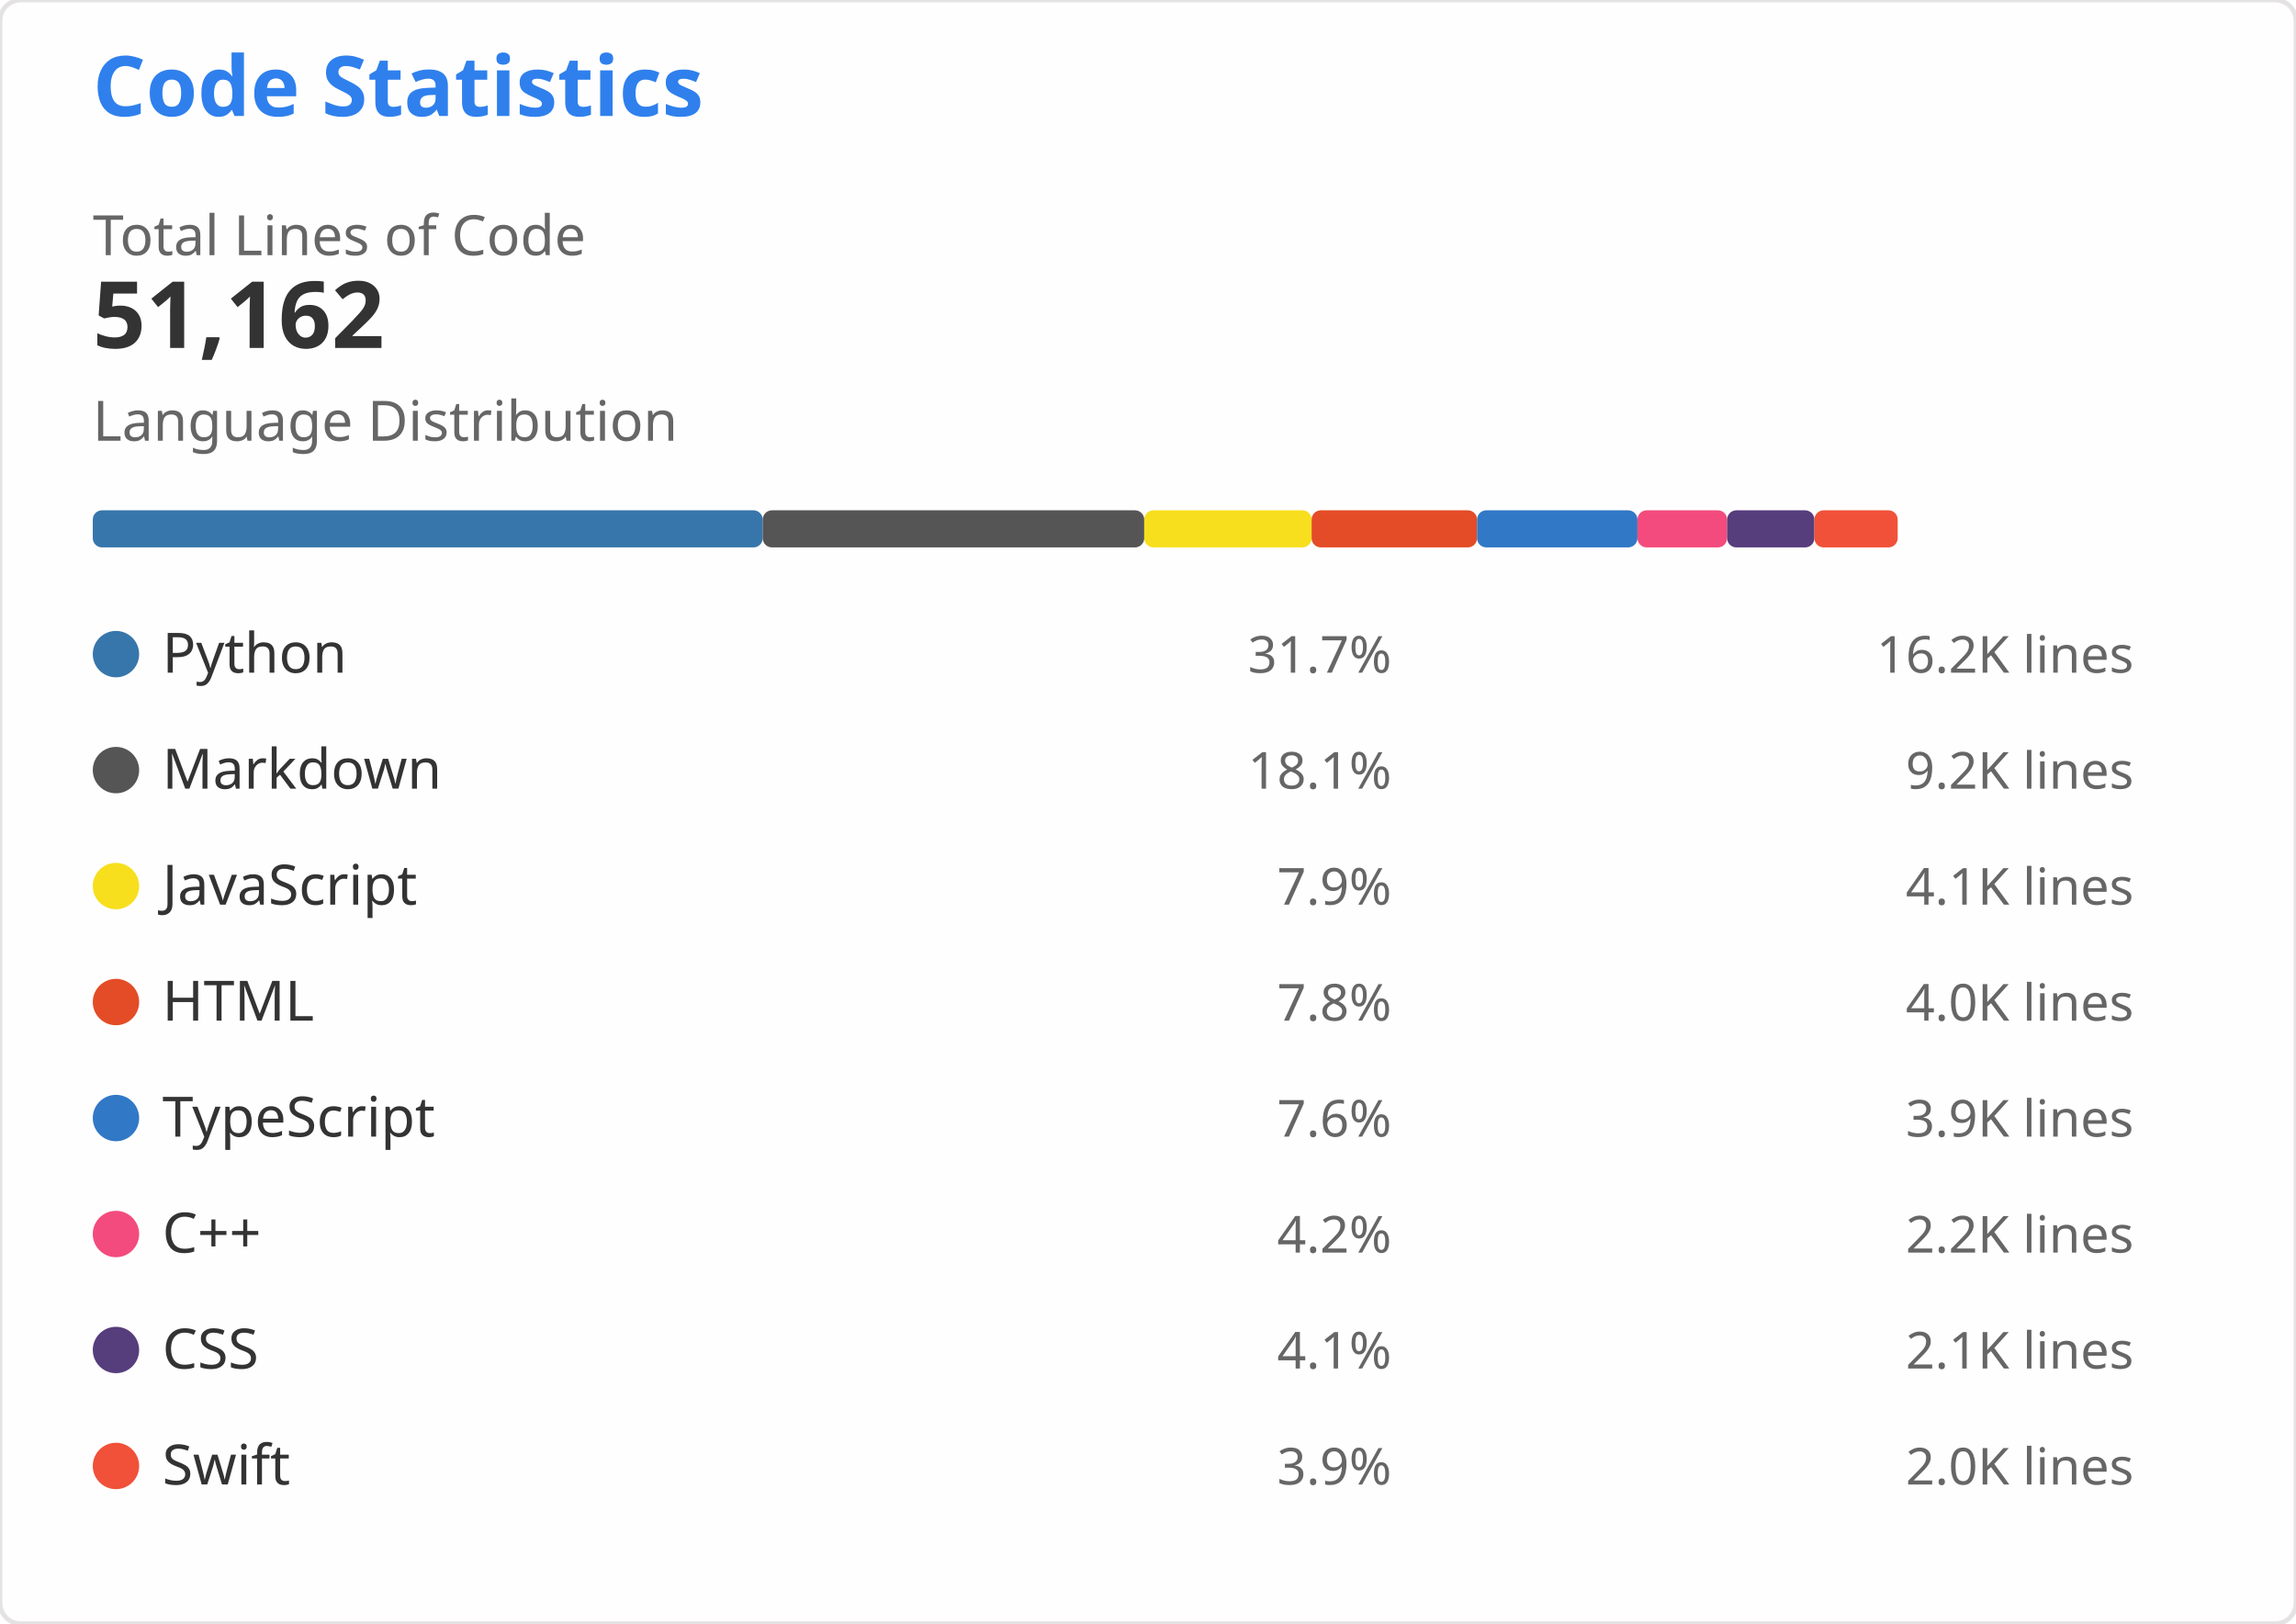
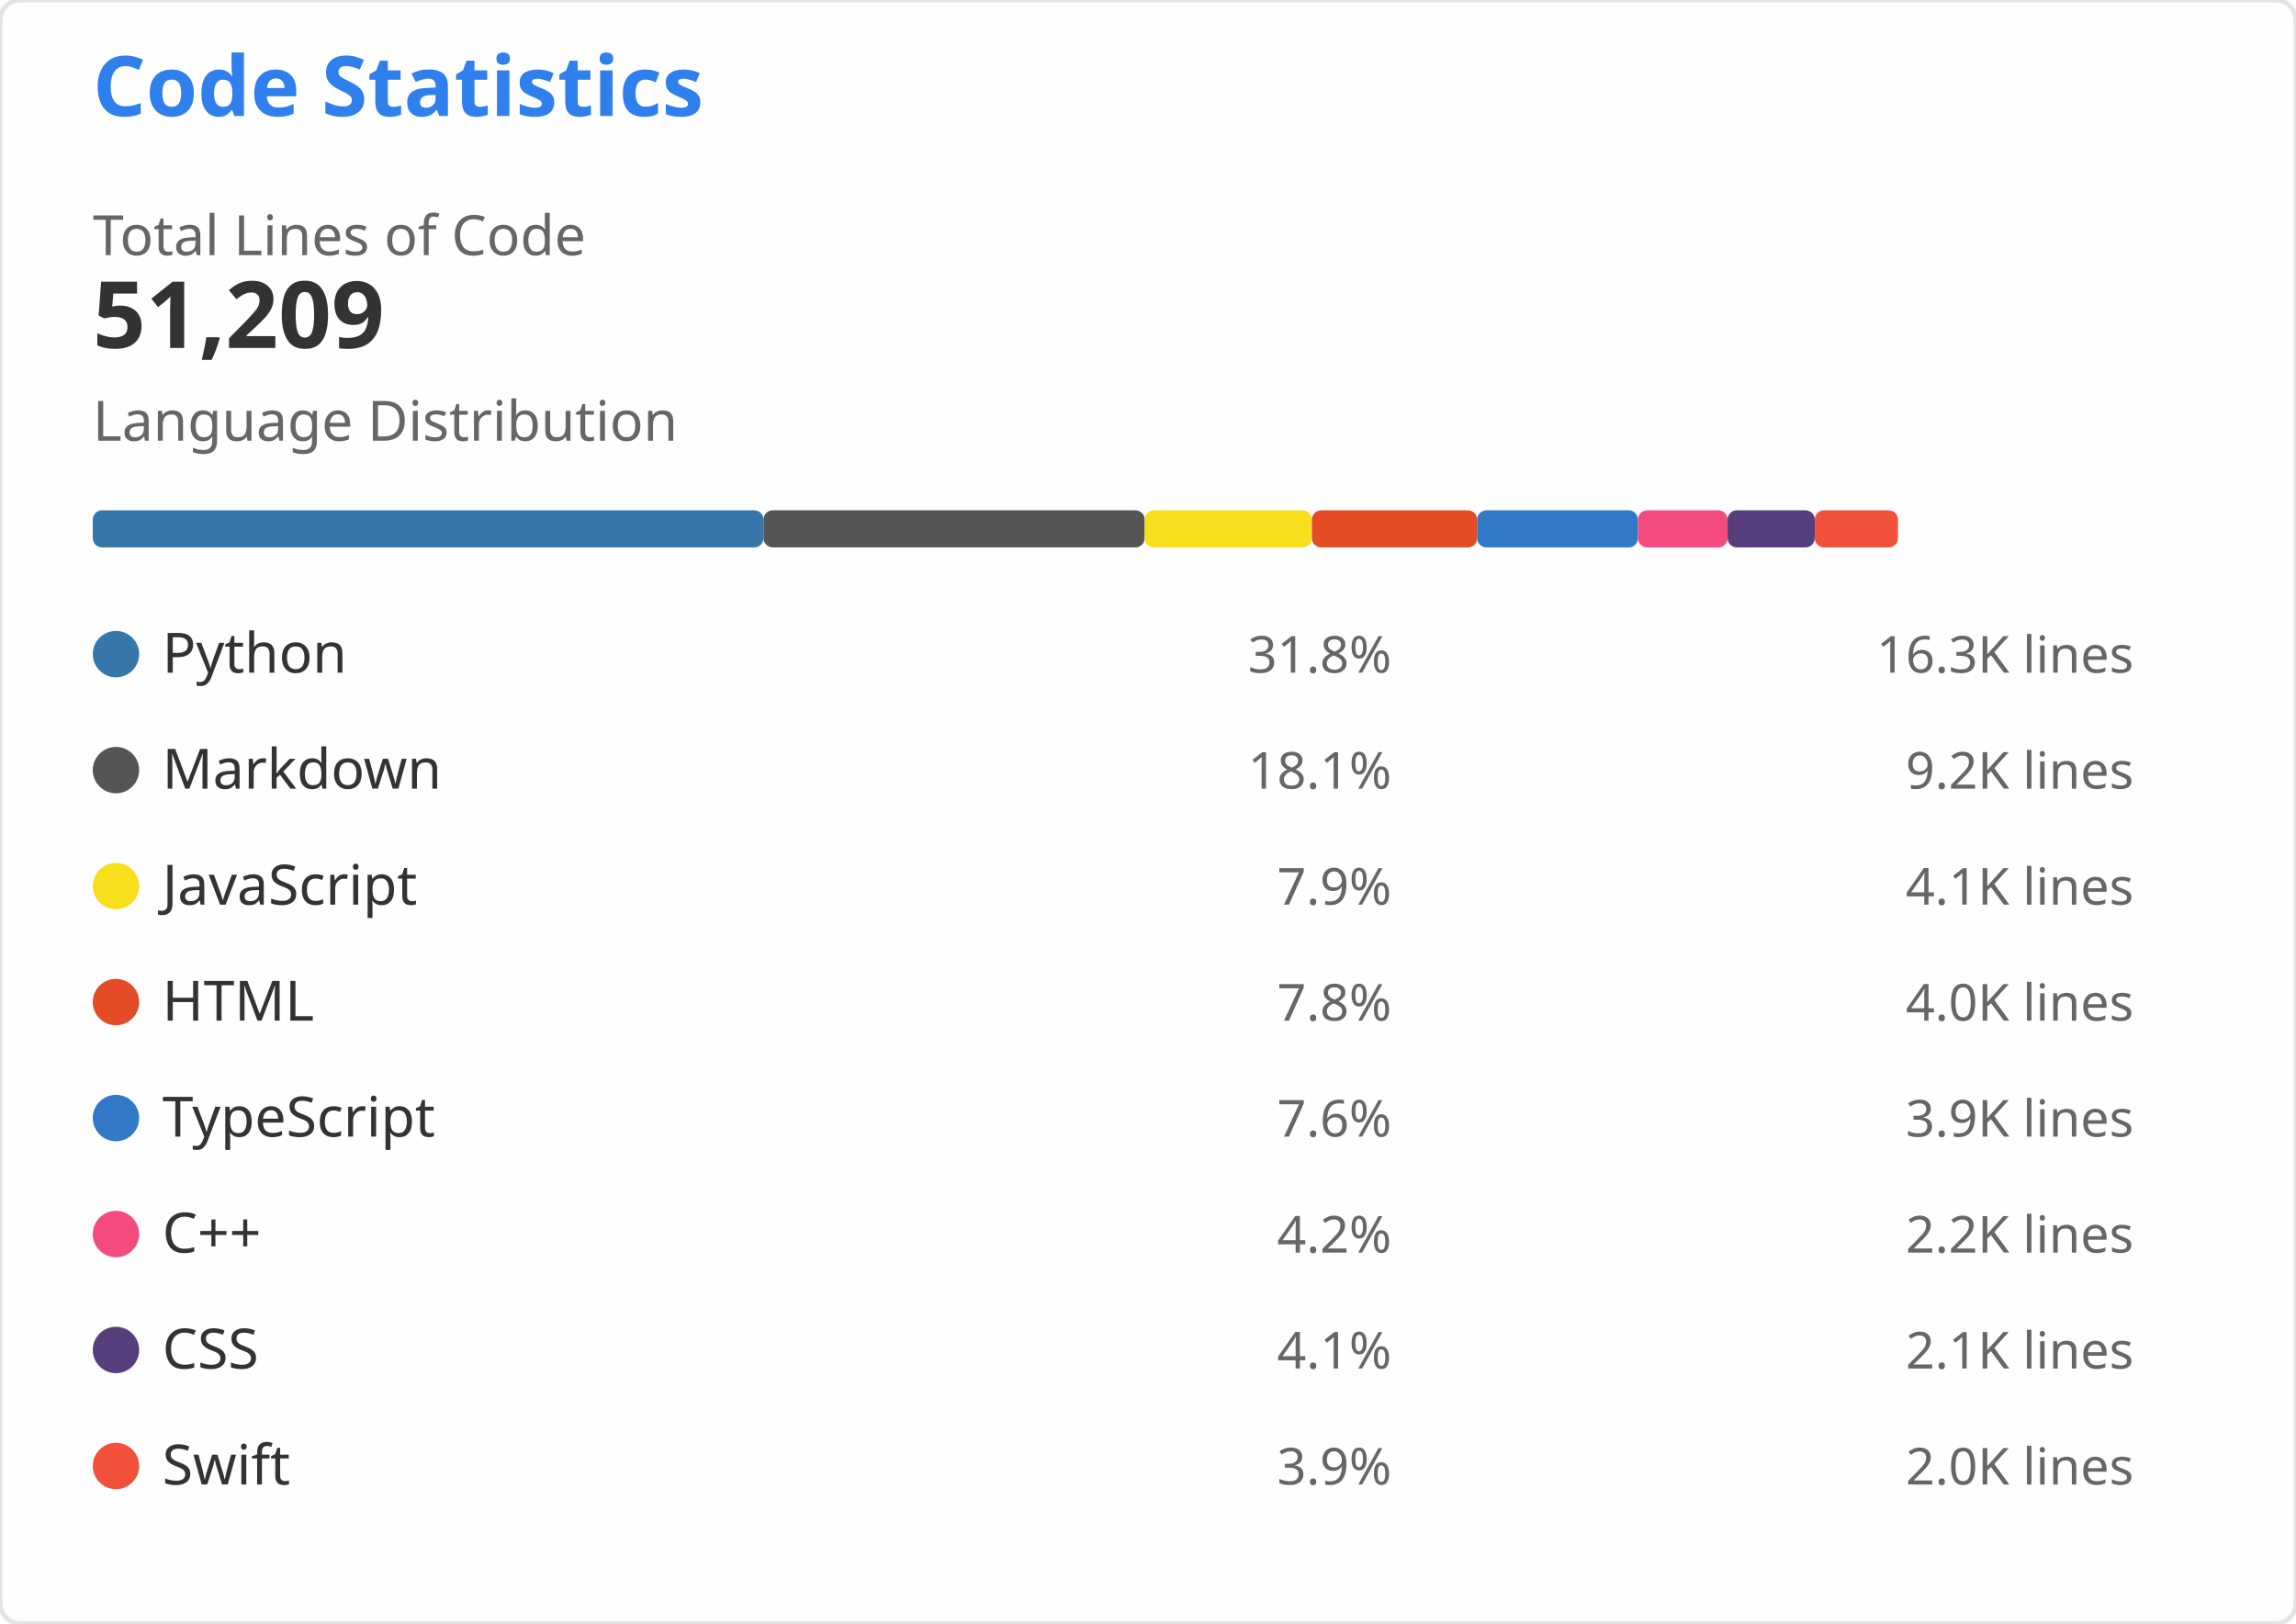
<svg xmlns="http://www.w3.org/2000/svg" width="495" height="350" viewBox="0 0 495 350" role="img" aria-labelledby="descId">
  <style>
    .header { font: 600 18px 'Segoe UI', Ubuntu, Sans-Serif; fill: #2f80ed }
    .stat-value { font: 600 20px 'Segoe UI', Ubuntu, Sans-Serif; fill: #333 }
    .stat-label { font: 400 12px 'Segoe UI', Ubuntu, Sans-Serif; fill: #666 }
    .lang-name { font: 400 12px 'Segoe UI', Ubuntu, Sans-Serif; fill: #333 }
    .lang-percent { font: 400 11px 'Segoe UI', Ubuntu, Sans-Serif; fill: #666 }
    .lang-lines { font: 400 11px 'Segoe UI', Ubuntu, monospace; fill: #666 }
  </style>
  <rect width="495" height="350" fill="#fffefe" rx="4.5" stroke="#e4e2e2" stroke-width="1" />
  <g transform="translate(20, 25)">
    <text x="0" y="0" class="header">Code Statistics</text>
    <g transform="translate(0, 30)">
      <text x="0" y="0" class="stat-label">Total Lines of Code</text>
-       <text x="0" y="20" class="stat-value">51,162</text>
+       <text x="0" y="20" class="stat-value">51,209</text>
    </g>
    <g transform="translate(0, 70)">
      <text x="0" y="0" class="stat-label">Language Distribution</text>
      <g transform="translate(0, 15)">
-         <rect x="0" y="0" width="144.436" height="8" fill="#3776AB" rx="2" />
-         <rect x="144.436" y="0" width="82.254" height="8" fill="#555555" rx="2" />
-         <rect x="226.691" y="0" width="36.08" height="8" fill="#F7DF1E" rx="2" />
-         <rect x="262.771" y="0" width="35.671" height="8" fill="#E34C26" rx="2" />
-         <rect x="298.442" y="0" width="34.577" height="8" fill="#3178C6" rx="2" />
-         <rect x="333.019" y="0" width="19.334" height="8" fill="#F34B7D" rx="2" />
-         <rect x="352.353" y="0" width="18.818" height="8" fill="#563D7C" rx="2" />
-         <rect x="371.172" y="0" width="17.956" height="8" fill="#F05138" rx="2" />
+         <rect x="0" y="0" width="144.606" height="8" fill="#3776AB" rx="2" />
+         <rect x="144.606" y="0" width="82.179" height="8" fill="#555555" rx="2" />
+         <rect x="226.785" y="0" width="36.047" height="8" fill="#F7DF1E" rx="2" />
+         <rect x="262.832" y="0" width="35.638" height="8" fill="#E34C26" rx="2" />
+         <rect x="298.47" y="0" width="34.661" height="8" fill="#3178C6" rx="2" />
+         <rect x="333.131" y="0" width="19.316" height="8" fill="#F34B7D" rx="2" />
+         <rect x="352.448" y="0" width="18.801" height="8" fill="#563D7C" rx="2" />
+         <rect x="371.249" y="0" width="17.939" height="8" fill="#F05138" rx="2" />
      </g>
    </g>
    <g transform="translate(0, 110)">
      <g transform="translate(0, 0)">
        <circle cx="5" cy="6" r="5" fill="#3776AB" />
        <text x="15" y="10" class="lang-name">Python</text>
-         <text x="280" y="10" class="lang-percent" text-anchor="end">31.7%</text>
-         <text x="440" y="10" class="lang-lines" text-anchor="end">16.2K lines</text>
+         <text x="280" y="10" class="lang-percent" text-anchor="end">31.8%</text>
+         <text x="440" y="10" class="lang-lines" text-anchor="end">16.3K lines</text>
      </g>
      <g transform="translate(0, 25)">
        <circle cx="5" cy="6" r="5" fill="#555555" />
        <text x="15" y="10" class="lang-name">Markdown</text>
        <text x="280" y="10" class="lang-percent" text-anchor="end">18.1%</text>
        <text x="440" y="10" class="lang-lines" text-anchor="end">9.2K lines</text>
      </g>
      <g transform="translate(0, 50)">
        <circle cx="5" cy="6" r="5" fill="#F7DF1E" />
        <text x="15" y="10" class="lang-name">JavaScript</text>
        <text x="280" y="10" class="lang-percent" text-anchor="end">7.9%</text>
        <text x="440" y="10" class="lang-lines" text-anchor="end">4.1K lines</text>
      </g>
      <g transform="translate(0, 75)">
        <circle cx="5" cy="6" r="5" fill="#E34C26" />
        <text x="15" y="10" class="lang-name">HTML</text>
        <text x="280" y="10" class="lang-percent" text-anchor="end">7.8%</text>
        <text x="440" y="10" class="lang-lines" text-anchor="end">4.0K lines</text>
      </g>
      <g transform="translate(0, 100)">
        <circle cx="5" cy="6" r="5" fill="#3178C6" />
        <text x="15" y="10" class="lang-name">TypeScript</text>
        <text x="280" y="10" class="lang-percent" text-anchor="end">7.6%</text>
        <text x="440" y="10" class="lang-lines" text-anchor="end">3.9K lines</text>
      </g>
      <g transform="translate(0, 125)">
        <circle cx="5" cy="6" r="5" fill="#F34B7D" />
        <text x="15" y="10" class="lang-name">C++</text>
        <text x="280" y="10" class="lang-percent" text-anchor="end">4.2%</text>
        <text x="440" y="10" class="lang-lines" text-anchor="end">2.2K lines</text>
      </g>
      <g transform="translate(0, 150)">
        <circle cx="5" cy="6" r="5" fill="#563D7C" />
        <text x="15" y="10" class="lang-name">CSS</text>
        <text x="280" y="10" class="lang-percent" text-anchor="end">4.1%</text>
        <text x="440" y="10" class="lang-lines" text-anchor="end">2.1K lines</text>
      </g>
      <g transform="translate(0, 175)">
        <circle cx="5" cy="6" r="5" fill="#F05138" />
        <text x="15" y="10" class="lang-name">Swift</text>
        <text x="280" y="10" class="lang-percent" text-anchor="end">3.9%</text>
        <text x="440" y="10" class="lang-lines" text-anchor="end">2.0K lines</text>
      </g>
    </g>
  </g>
</svg>
